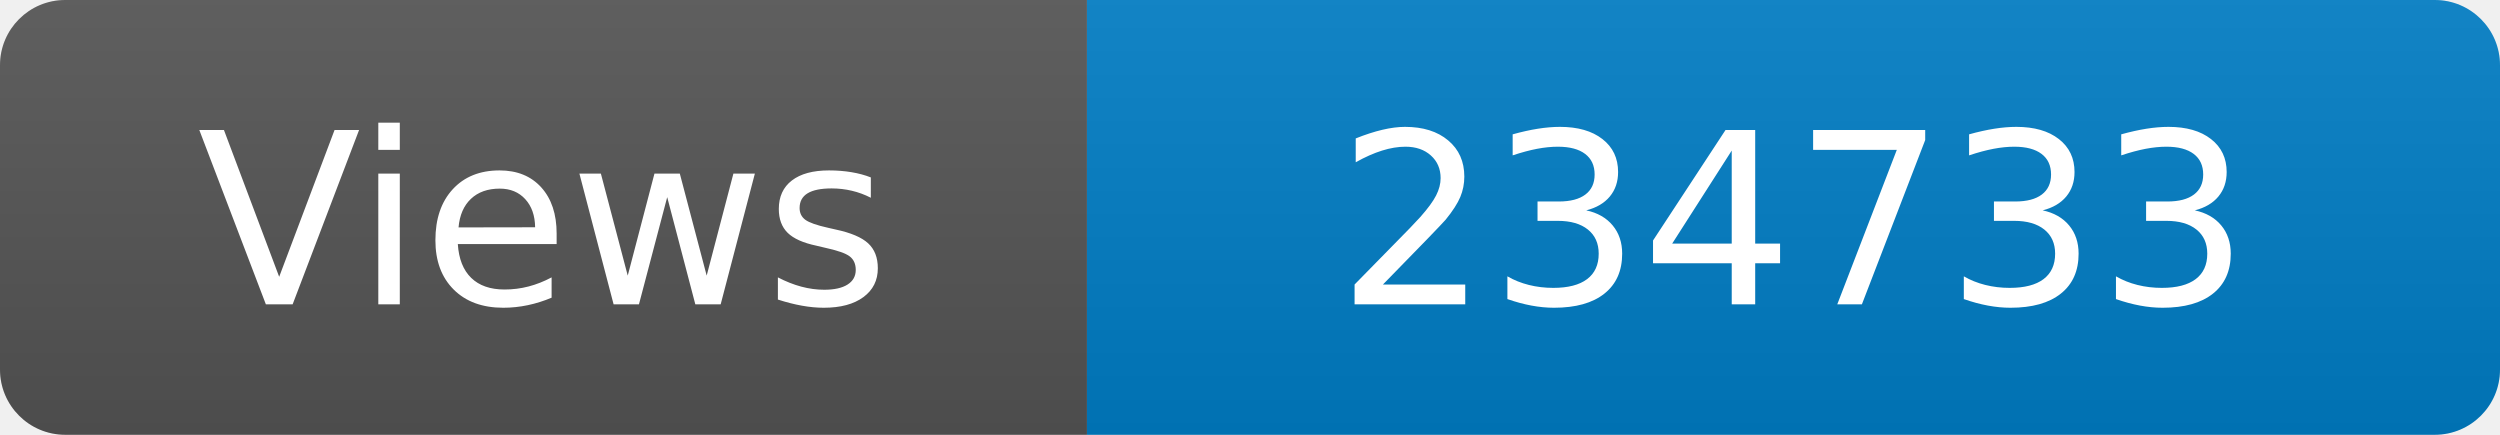
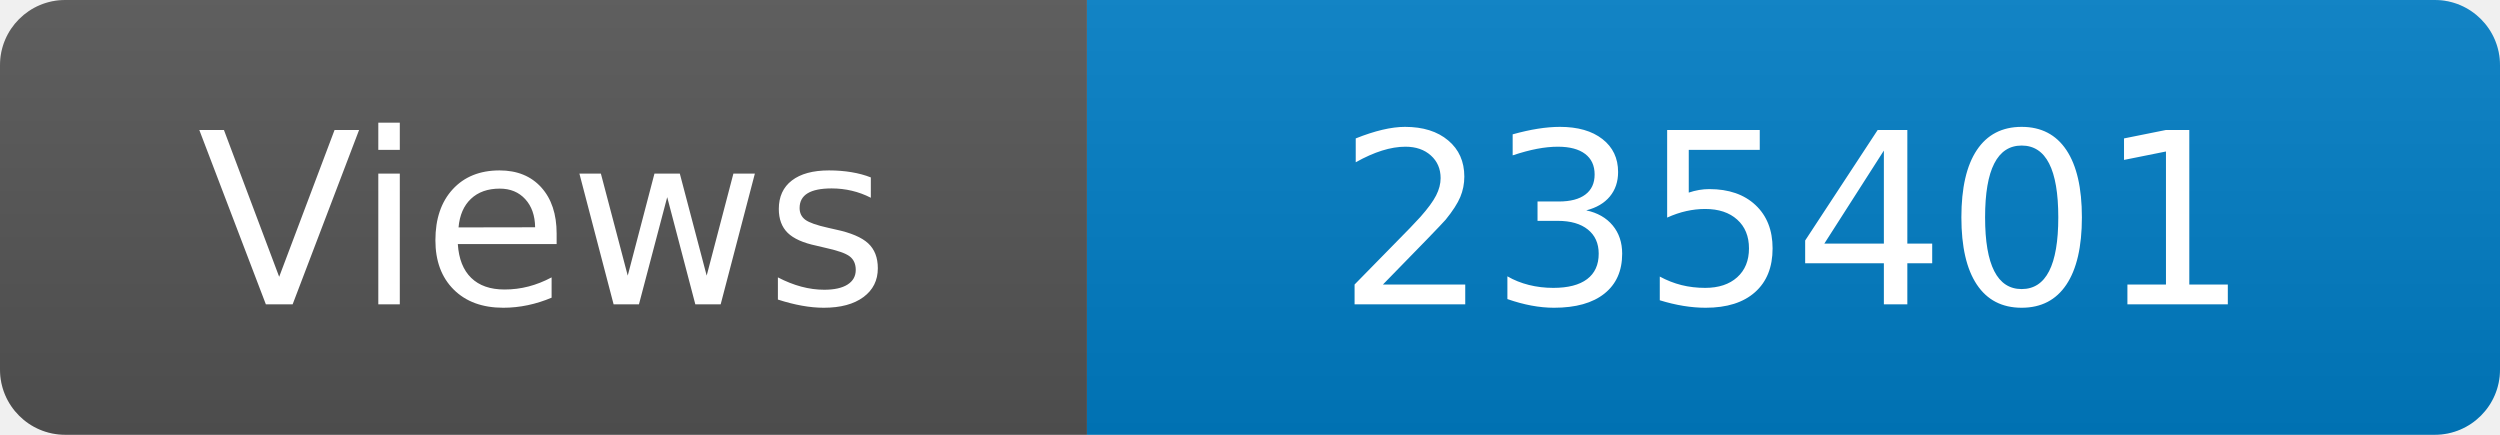
<svg xmlns="http://www.w3.org/2000/svg" width="115" height="20" role="img" aria-label="Maintained?: yes">
  <linearGradient id="s" x2="0" y2="100%">
    <stop offset="0" stop-color="#bbb" stop-opacity=".1" />
    <stop offset="1" stop-opacity=".1" />
  </linearGradient>
  <clipPath id="r">
    <rect width="115" height="20" rx="3" fill="#fff" />
  </clipPath>
  <g clip-path="url(#r)">
    <rect width="50" height="20" fill="#555" />
    <rect x="50" width="160" height="20" fill="#007ec6" />
    <rect width="115" height="20" fill="url(#s)" />
  </g>
  <g fill="#fff" text-anchor="middle" font-family="Verdana,Geneva,DejaVu Sans,sans-serif" font-size="110">
    <text x="250" y="140" transform="scale(.1)" fill="#fff">Views</text>
-     <text x="825" y="140" transform="scale(.1)" fill="#fff">234733</text>
+     <text x="825" y="140" transform="scale(.1)" fill="#fff">235401</text>
  </g>
</svg>
